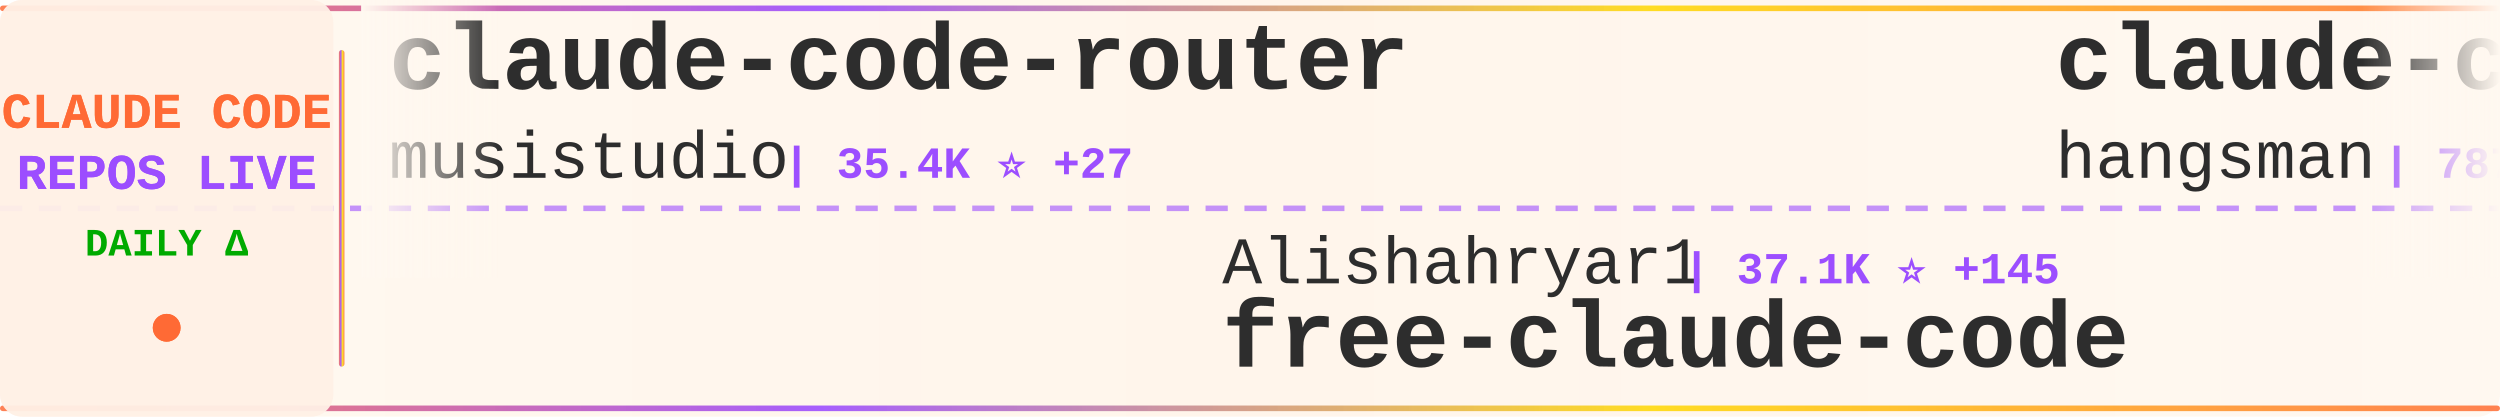
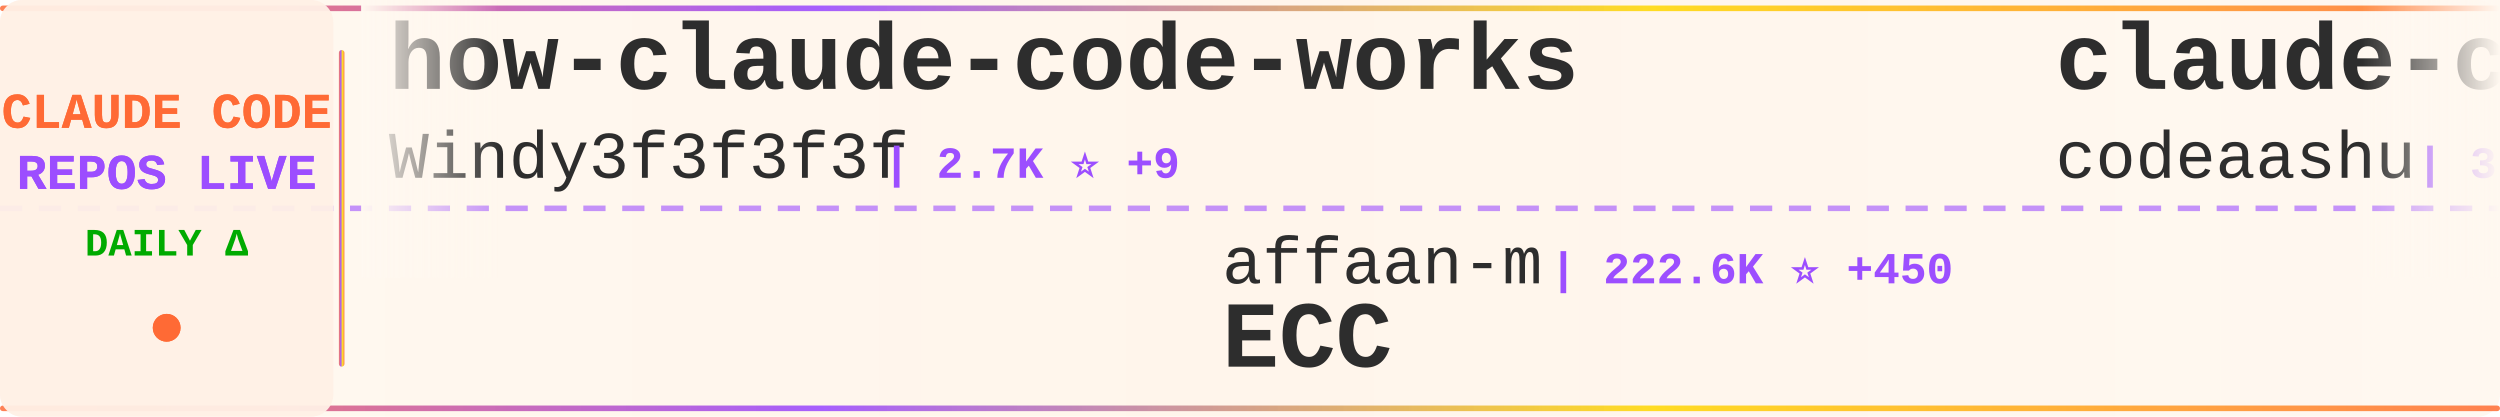
<svg xmlns="http://www.w3.org/2000/svg" width="900" height="150">
  <defs>
    <linearGradient id="tickerBg" x1="0%" y1="0%" x2="100%" y2="0%">
      <stop offset="0%" style="stop-color:#fff8f0;stop-opacity:0.98" />
      <stop offset="50%" style="stop-color:#fff5eb;stop-opacity:1" />
      <stop offset="100%" style="stop-color:#fff8f0;stop-opacity:0.98" />
    </linearGradient>
    <linearGradient id="borderGrad" x1="0%" y1="0%" x2="100%" y2="0%">
      <stop offset="0%" style="stop-color:#FF6B35;stop-opacity:0.85">
        <animate attributeName="stop-opacity" values="0.85;1;0.85" dur="2s" repeatCount="indefinite" />
      </stop>
      <stop offset="33%" style="stop-color:#9C4EFF;stop-opacity:0.9">
        <animate attributeName="stop-opacity" values="0.9;1;0.9" dur="2.2s" repeatCount="indefinite" />
      </stop>
      <stop offset="66%" style="stop-color:#FFD700;stop-opacity:0.85">
        <animate attributeName="stop-opacity" values="0.85;1;0.85" dur="1.8s" repeatCount="indefinite" />
      </stop>
      <stop offset="100%" style="stop-color:#FF6B35;stop-opacity:0.85">
        <animate attributeName="stop-opacity" values="0.85;1;0.85" dur="2s" repeatCount="indefinite" />
      </stop>
    </linearGradient>
    <filter id="textGlow">
      <feGaussianBlur stdDeviation="0.15" result="coloredBlur" />
      <feMerge>
        <feMergeNode in="coloredBlur" />
        <feMergeNode in="SourceGraphic" />
      </feMerge>
    </filter>
    <filter id="metricGlow">
      <feGaussianBlur stdDeviation="0.2" result="coloredBlur" />
      <feMerge>
        <feMergeNode in="coloredBlur" />
        <feMergeNode in="SourceGraphic" />
      </feMerge>
    </filter>
    <linearGradient id="leftFade" x1="0%" y1="0%" x2="100%" y2="0%">
      <stop offset="0%" style="stop-color:#fff8f0;stop-opacity:1" />
      <stop offset="100%" style="stop-color:#fff8f0;stop-opacity:0" />
    </linearGradient>
    <linearGradient id="rightFade" x1="0%" y1="0%" x2="100%" y2="0%">
      <stop offset="0%" style="stop-color:#fff8f0;stop-opacity:0" />
      <stop offset="100%" style="stop-color:#fff8f0;stop-opacity:1" />
    </linearGradient>
  </defs>
  <rect width="900" height="150" fill="url(#tickerBg)" rx="8" />
  <rect x="0" y="2" width="900" height="2" fill="url(#borderGrad)" rx="1" />
  <rect x="0" y="146" width="900" height="2" fill="url(#borderGrad)" rx="1" />
  <line x1="0" y1="75" x2="900" y2="75" stroke="#9C4EFF" stroke-width="2" stroke-dasharray="8 6" opacity="0.6" />
  <rect x="0" y="0" width="120" height="150" fill="#fff0e6" opacity="0.95" rx="8" />
  <text x="60" y="46" font-family="'Courier New', monospace" font-size="18" font-weight="bold" fill="#FF6B35" text-anchor="middle" filter="url(#textGlow)">
    CLAUDE CODE
  </text>
  <text x="60" y="68" font-family="'Courier New', monospace" font-size="18" font-weight="bold" fill="#9C4EFF" text-anchor="middle" filter="url(#textGlow)">
    REPOS LIVE
  </text>
  <text x="60" y="92" font-family="'Courier New', monospace" font-size="14" font-weight="bold" fill="#00aa00" text-anchor="middle">
    DAILY Δ
  </text>
  <circle cx="60" cy="118" r="5" fill="#FF6B35" filter="url(#metricGlow)">
    <animate attributeName="r" values="4;6;4" dur="1.5s" repeatCount="indefinite" />
    <animate attributeName="opacity" values="0.6;1;0.6" dur="1.5s" repeatCount="indefinite" />
  </circle>
  <rect x="122" y="18" width="2" height="114" fill="url(#borderGrad)" rx="1" />
  <clipPath id="tickerClip">
    <rect x="130" y="0" width="770" height="150" />
  </clipPath>
  <g clip-path="url(#tickerClip)">
    <g id="tickerItems">
      <animateTransform attributeName="transform" attributeType="XML" type="translate" from="0 0" to="-3000 0" dur="54s" repeatCount="indefinite" />
      <g transform="translate(0, 0)">
-         <text x="140" y="32" font-family="'Courier New', monospace" font-size="34" font-weight="bold" fill="#2d2d2d">claude-code-router</text>
-         <text x="140" y="64" font-family="'Courier New', monospace" font-size="24" font-weight="normal" fill="#2d2d2d" opacity="1.0">musistudio</text>
-         <text x="282" y="64" font-family="'Courier New', monospace" font-size="16" font-weight="bold" fill="#9C4EFF"> | 35.4K ⭐ +27</text>
+         <text x="140" y="32" font-family="'Courier New', monospace" font-size="34" font-weight="bold" fill="#2d2d2d">how-claude-code-works</text>
+         <text x="140" y="64" font-family="'Courier New', monospace" font-size="24" font-weight="normal" fill="#2d2d2d" opacity="1.0">Windy3f3f3f3f</text>
+         <text x="318" y="64" font-family="'Courier New', monospace" font-size="16" font-weight="bold" fill="#9C4EFF"> | 2.7K ⭐ +9</text>
      </g>
      <g transform="translate(300, 0)">
-         <text x="140" y="102" font-family="'Courier New', monospace" font-size="24" font-weight="normal" fill="#2d2d2d" opacity="1.0">Alishahryar1</text>
-         <text x="306" y="102" font-family="'Courier New', monospace" font-size="16" font-weight="bold" fill="#9C4EFF"> | 37.1K ⭐ +145</text>
-         <text x="140" y="132" font-family="'Courier New', monospace" font-size="34" font-weight="bold" fill="#2d2d2d">free-claude-code</text>
+         <text x="140" y="102" font-family="'Courier New', monospace" font-size="24" font-weight="normal" fill="#2d2d2d" opacity="1.0">affaan-m</text>
+         <text x="258" y="102" font-family="'Courier New', monospace" font-size="16" font-weight="bold" fill="#9C4EFF"> | 222.6K ⭐ +450</text>
+         <text x="140" y="132" font-family="'Courier New', monospace" font-size="34" font-weight="bold" fill="#2d2d2d">ECC</text>
      </g>
      <g transform="translate(600, 0)">
-         <text x="140" y="32" font-family="'Courier New', monospace" font-size="34" font-weight="bold" fill="#2d2d2d">claude-code-source</text>
-         <text x="140" y="64" font-family="'Courier New', monospace" font-size="24" font-weight="normal" fill="#2d2d2d" opacity="1.0">hangsman</text>
-         <text x="258" y="64" font-family="'Courier New', monospace" font-size="16" font-weight="bold" fill="#9C4EFF"> | 787 ⭐</text>
+         <text x="140" y="32" font-family="'Courier New', monospace" font-size="34" font-weight="bold" fill="#2d2d2d">claude-code</text>
+         <text x="140" y="64" font-family="'Courier New', monospace" font-size="24" font-weight="normal" fill="#2d2d2d" opacity="1.0">codeaashu</text>
+         <text x="270" y="64" font-family="'Courier New', monospace" font-size="16" font-weight="bold" fill="#9C4EFF"> | 3.0K ⭐ +10</text>
      </g>
      <g transform="translate(900, 0)">
-         <text x="140" y="102" font-family="'Courier New', monospace" font-size="24" font-weight="normal" fill="#2d2d2d" opacity="1.0">ding113</text>
-         <text x="246" y="102" font-family="'Courier New', monospace" font-size="16" font-weight="bold" fill="#9C4EFF"> | 3.2K ⭐ +5</text>
-         <text x="140" y="132" font-family="'Courier New', monospace" font-size="34" font-weight="bold" fill="#2d2d2d">claude-code-hub</text>
+         <text x="140" y="102" font-family="'Courier New', monospace" font-size="24" font-weight="normal" fill="#2d2d2d" opacity="1.0">lorryjovens-hub</text>
+         <text x="342" y="102" font-family="'Courier New', monospace" font-size="16" font-weight="bold" fill="#9C4EFF"> | 1.7K ⭐</text>
+         <text x="140" y="132" font-family="'Courier New', monospace" font-size="34" font-weight="bold" fill="#2d2d2d">claude-code-rust</text>
      </g>
      <g transform="translate(1200, 0)">
-         <text x="140" y="32" font-family="'Courier New', monospace" font-size="34" font-weight="bold" fill="#2d2d2d">claude-code-action</text>
-         <text x="140" y="64" font-family="'Courier New', monospace" font-size="24" font-weight="normal" fill="#2d2d2d" opacity="1.0">anthropics</text>
-         <text x="282" y="64" font-family="'Courier New', monospace" font-size="16" font-weight="bold" fill="#9C4EFF"> | 8.1K ⭐ +9</text>
+         <text x="140" y="32" font-family="'Courier New', monospace" font-size="34" font-weight="bold" fill="#2d2d2d">claude-code-system-promp...</text>
+         <text x="140" y="64" font-family="'Courier New', monospace" font-size="24" font-weight="normal" fill="#2d2d2d" opacity="1.0">Piebald-AI</text>
+         <text x="282" y="64" font-family="'Courier New', monospace" font-size="16" font-weight="bold" fill="#9C4EFF"> | 11.4K ⭐ +19</text>
      </g>
      <g transform="translate(1500, 0)">
-         <text x="140" y="102" font-family="'Courier New', monospace" font-size="24" font-weight="normal" fill="#2d2d2d" opacity="1.0">JrCx7scC</text>
-         <text x="258" y="102" font-family="'Courier New', monospace" font-size="16" font-weight="bold" fill="#9C4EFF"> | 371 ⭐</text>
-         <text x="140" y="132" font-family="'Courier New', monospace" font-size="34" font-weight="bold" fill="#2d2d2d">claude-code-source</text>
+         <text x="140" y="102" font-family="'Courier New', monospace" font-size="24" font-weight="normal" fill="#2d2d2d" opacity="1.0">sugyan</text>
+         <text x="234" y="102" font-family="'Courier New', monospace" font-size="16" font-weight="bold" fill="#9C4EFF"> | 1.1K ⭐</text>
+         <text x="140" y="132" font-family="'Courier New', monospace" font-size="34" font-weight="bold" fill="#2d2d2d">claude-code-webui</text>
      </g>
      <g transform="translate(1800, 0)">
-         <text x="140" y="32" font-family="'Courier New', monospace" font-size="34" font-weight="bold" fill="#2d2d2d">claude-howto</text>
-         <text x="140" y="64" font-family="'Courier New', monospace" font-size="24" font-weight="normal" fill="#2d2d2d" opacity="1.0">luongnv89</text>
-         <text x="270" y="64" font-family="'Courier New', monospace" font-size="16" font-weight="bold" fill="#9C4EFF"> | 38.4K ⭐ +153</text>
+         <text x="140" y="32" font-family="'Courier New', monospace" font-size="34" font-weight="bold" fill="#2d2d2d">claude-code-sub-agents</text>
+         <text x="140" y="64" font-family="'Courier New', monospace" font-size="24" font-weight="normal" fill="#2d2d2d" opacity="1.0">lst97</text>
+         <text x="222" y="64" font-family="'Courier New', monospace" font-size="16" font-weight="bold" fill="#9C4EFF"> | 1.6K ⭐ +1</text>
      </g>
      <g transform="translate(2100, 0)">
-         <text x="140" y="102" font-family="'Courier New', monospace" font-size="24" font-weight="normal" fill="#2d2d2d" opacity="1.0">darcyegb</text>
-         <text x="258" y="102" font-family="'Courier New', monospace" font-size="16" font-weight="bold" fill="#9C4EFF"> | 736 ⭐</text>
-         <text x="140" y="132" font-family="'Courier New', monospace" font-size="34" font-weight="bold" fill="#2d2d2d">ClaudeCodeAgents</text>
+         <text x="140" y="102" font-family="'Courier New', monospace" font-size="24" font-weight="normal" fill="#2d2d2d" opacity="1.0">disler</text>
+         <text x="234" y="102" font-family="'Courier New', monospace" font-size="16" font-weight="bold" fill="#9C4EFF"> | 1.4K ⭐ +4</text>
+         <text x="140" y="132" font-family="'Courier New', monospace" font-size="34" font-weight="bold" fill="#2d2d2d">pi-vs-claude-code</text>
      </g>
      <g transform="translate(2400, 0)">
-         <text x="140" y="32" font-family="'Courier New', monospace" font-size="34" font-weight="bold" fill="#2d2d2d">claude-skills</text>
-         <text x="140" y="64" font-family="'Courier New', monospace" font-size="24" font-weight="normal" fill="#2d2d2d" opacity="1.0">alirezarezvani</text>
-         <text x="330" y="64" font-family="'Courier New', monospace" font-size="16" font-weight="bold" fill="#9C4EFF"> | 19.1K ⭐</text>
+         <text x="140" y="32" font-family="'Courier New', monospace" font-size="34" font-weight="bold" fill="#2d2d2d">awesome-claude-code</text>
+         <text x="140" y="64" font-family="'Courier New', monospace" font-size="24" font-weight="normal" fill="#2d2d2d" opacity="1.0">jqueryscript</text>
+         <text x="306" y="64" font-family="'Courier New', monospace" font-size="16" font-weight="bold" fill="#9C4EFF"> | 444 ⭐ +2</text>
      </g>
      <g transform="translate(2700, 0)">
-         <text x="140" y="102" font-family="'Courier New', monospace" font-size="24" font-weight="normal" fill="#2d2d2d" opacity="1.0">ChrisWiles</text>
-         <text x="282" y="102" font-family="'Courier New', monospace" font-size="16" font-weight="bold" fill="#9C4EFF"> | 6.0K ⭐</text>
-         <text x="140" y="132" font-family="'Courier New', monospace" font-size="34" font-weight="bold" fill="#2d2d2d">claude-code-showcase</text>
+         <text x="140" y="102" font-family="'Courier New', monospace" font-size="24" font-weight="normal" fill="#2d2d2d" opacity="1.0">shanraisshan</text>
+         <text x="306" y="102" font-family="'Courier New', monospace" font-size="16" font-weight="bold" fill="#9C4EFF"> | 61.3K ⭐ +181</text>
+         <text x="140" y="132" font-family="'Courier New', monospace" font-size="34" font-weight="bold" fill="#2d2d2d">claude-code-best-practic...</text>
      </g>
      <g transform="translate(3000, 0)">
-         <text x="140" y="32" font-family="'Courier New', monospace" font-size="34" font-weight="bold" fill="#2d2d2d">claude-code-router</text>
-         <text x="140" y="64" font-family="'Courier New', monospace" font-size="24" font-weight="normal" fill="#2d2d2d" opacity="1.0">musistudio</text>
-         <text x="282" y="64" font-family="'Courier New', monospace" font-size="16" font-weight="bold" fill="#9C4EFF"> | 35.4K ⭐ +27</text>
+         <text x="140" y="32" font-family="'Courier New', monospace" font-size="34" font-weight="bold" fill="#2d2d2d">how-claude-code-works</text>
+         <text x="140" y="64" font-family="'Courier New', monospace" font-size="24" font-weight="normal" fill="#2d2d2d" opacity="1.0">Windy3f3f3f3f</text>
+         <text x="318" y="64" font-family="'Courier New', monospace" font-size="16" font-weight="bold" fill="#9C4EFF"> | 2.7K ⭐ +9</text>
      </g>
      <g transform="translate(3300, 0)">
-         <text x="140" y="102" font-family="'Courier New', monospace" font-size="24" font-weight="normal" fill="#2d2d2d" opacity="1.0">Alishahryar1</text>
-         <text x="306" y="102" font-family="'Courier New', monospace" font-size="16" font-weight="bold" fill="#9C4EFF"> | 37.1K ⭐ +145</text>
-         <text x="140" y="132" font-family="'Courier New', monospace" font-size="34" font-weight="bold" fill="#2d2d2d">free-claude-code</text>
+         <text x="140" y="102" font-family="'Courier New', monospace" font-size="24" font-weight="normal" fill="#2d2d2d" opacity="1.0">affaan-m</text>
+         <text x="258" y="102" font-family="'Courier New', monospace" font-size="16" font-weight="bold" fill="#9C4EFF"> | 222.6K ⭐ +450</text>
+         <text x="140" y="132" font-family="'Courier New', monospace" font-size="34" font-weight="bold" fill="#2d2d2d">ECC</text>
      </g>
      <g transform="translate(3600, 0)">
-         <text x="140" y="32" font-family="'Courier New', monospace" font-size="34" font-weight="bold" fill="#2d2d2d">claude-code-source</text>
-         <text x="140" y="64" font-family="'Courier New', monospace" font-size="24" font-weight="normal" fill="#2d2d2d" opacity="1.0">hangsman</text>
-         <text x="258" y="64" font-family="'Courier New', monospace" font-size="16" font-weight="bold" fill="#9C4EFF"> | 787 ⭐</text>
+         <text x="140" y="32" font-family="'Courier New', monospace" font-size="34" font-weight="bold" fill="#2d2d2d">claude-code</text>
+         <text x="140" y="64" font-family="'Courier New', monospace" font-size="24" font-weight="normal" fill="#2d2d2d" opacity="1.0">codeaashu</text>
+         <text x="270" y="64" font-family="'Courier New', monospace" font-size="16" font-weight="bold" fill="#9C4EFF"> | 3.0K ⭐ +10</text>
      </g>
      <g transform="translate(3900, 0)">
-         <text x="140" y="102" font-family="'Courier New', monospace" font-size="24" font-weight="normal" fill="#2d2d2d" opacity="1.0">ding113</text>
-         <text x="246" y="102" font-family="'Courier New', monospace" font-size="16" font-weight="bold" fill="#9C4EFF"> | 3.2K ⭐ +5</text>
-         <text x="140" y="132" font-family="'Courier New', monospace" font-size="34" font-weight="bold" fill="#2d2d2d">claude-code-hub</text>
+         <text x="140" y="102" font-family="'Courier New', monospace" font-size="24" font-weight="normal" fill="#2d2d2d" opacity="1.0">lorryjovens-hub</text>
+         <text x="342" y="102" font-family="'Courier New', monospace" font-size="16" font-weight="bold" fill="#9C4EFF"> | 1.7K ⭐</text>
+         <text x="140" y="132" font-family="'Courier New', monospace" font-size="34" font-weight="bold" fill="#2d2d2d">claude-code-rust</text>
      </g>
    </g>
  </g>
  <rect x="130" y="0" width="50" height="100" fill="url(#leftFade)" />
  <rect x="850" y="0" width="50" height="100" fill="url(#rightFade)" />
</svg>
